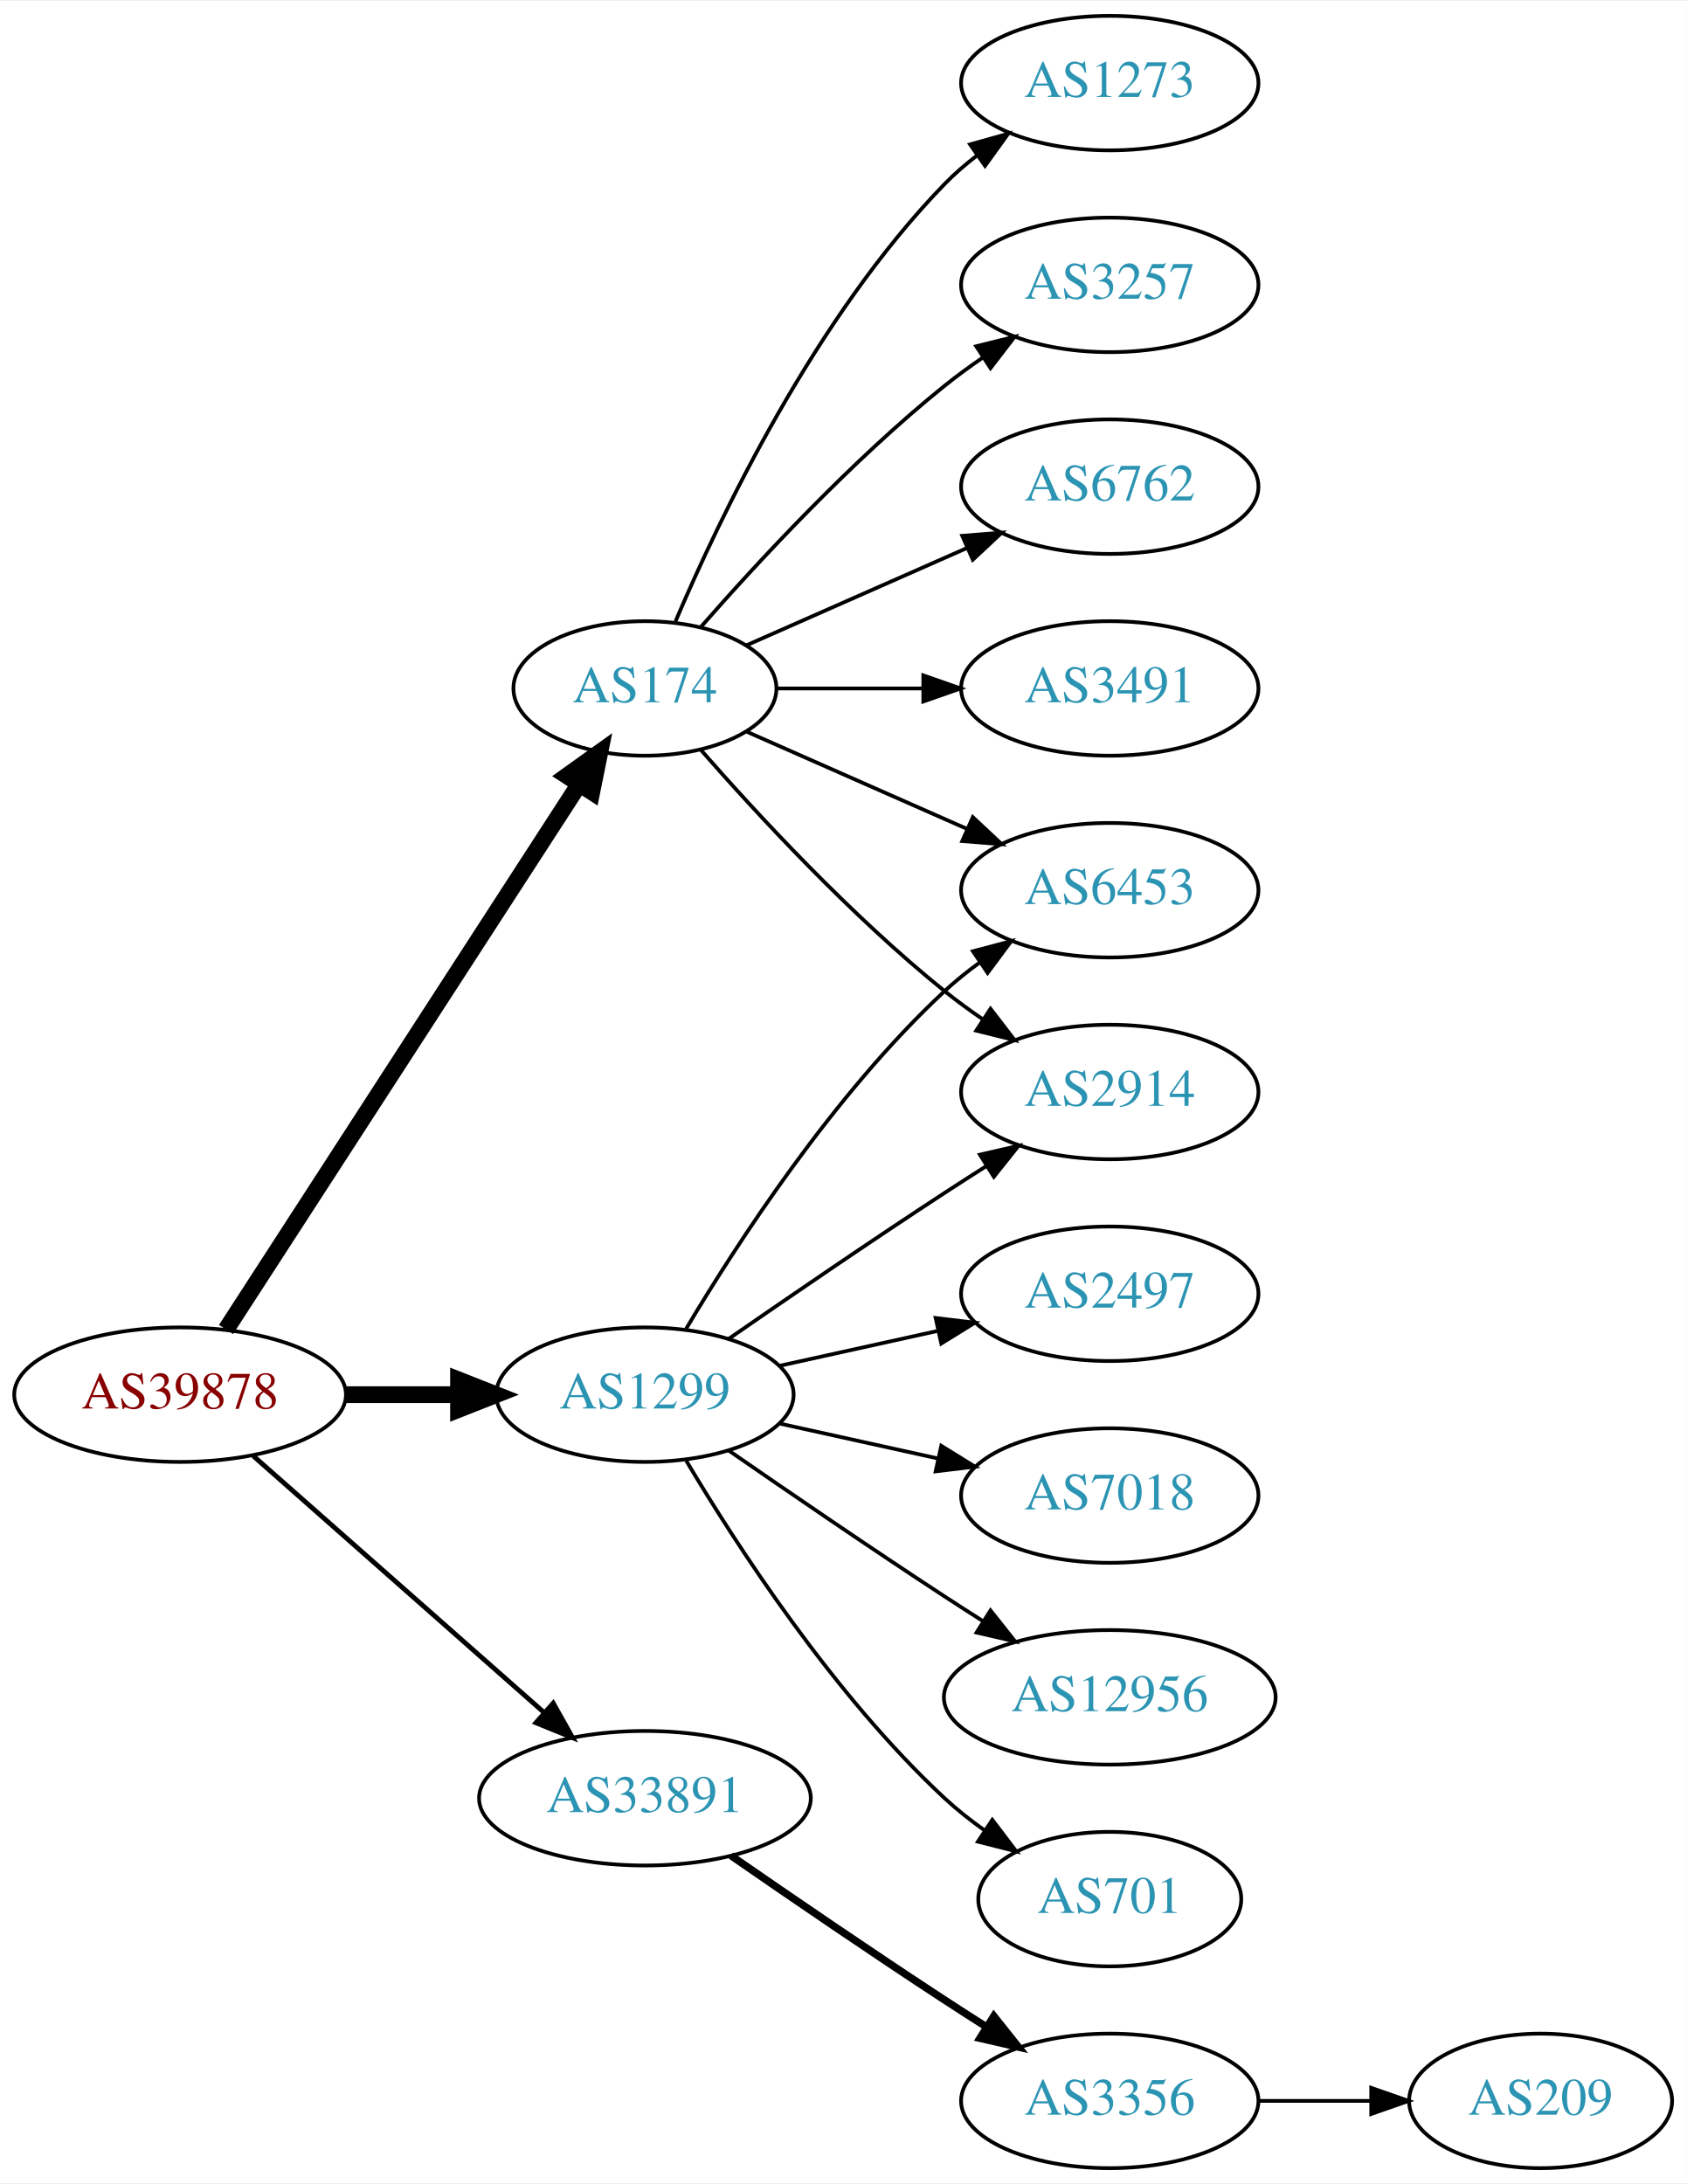
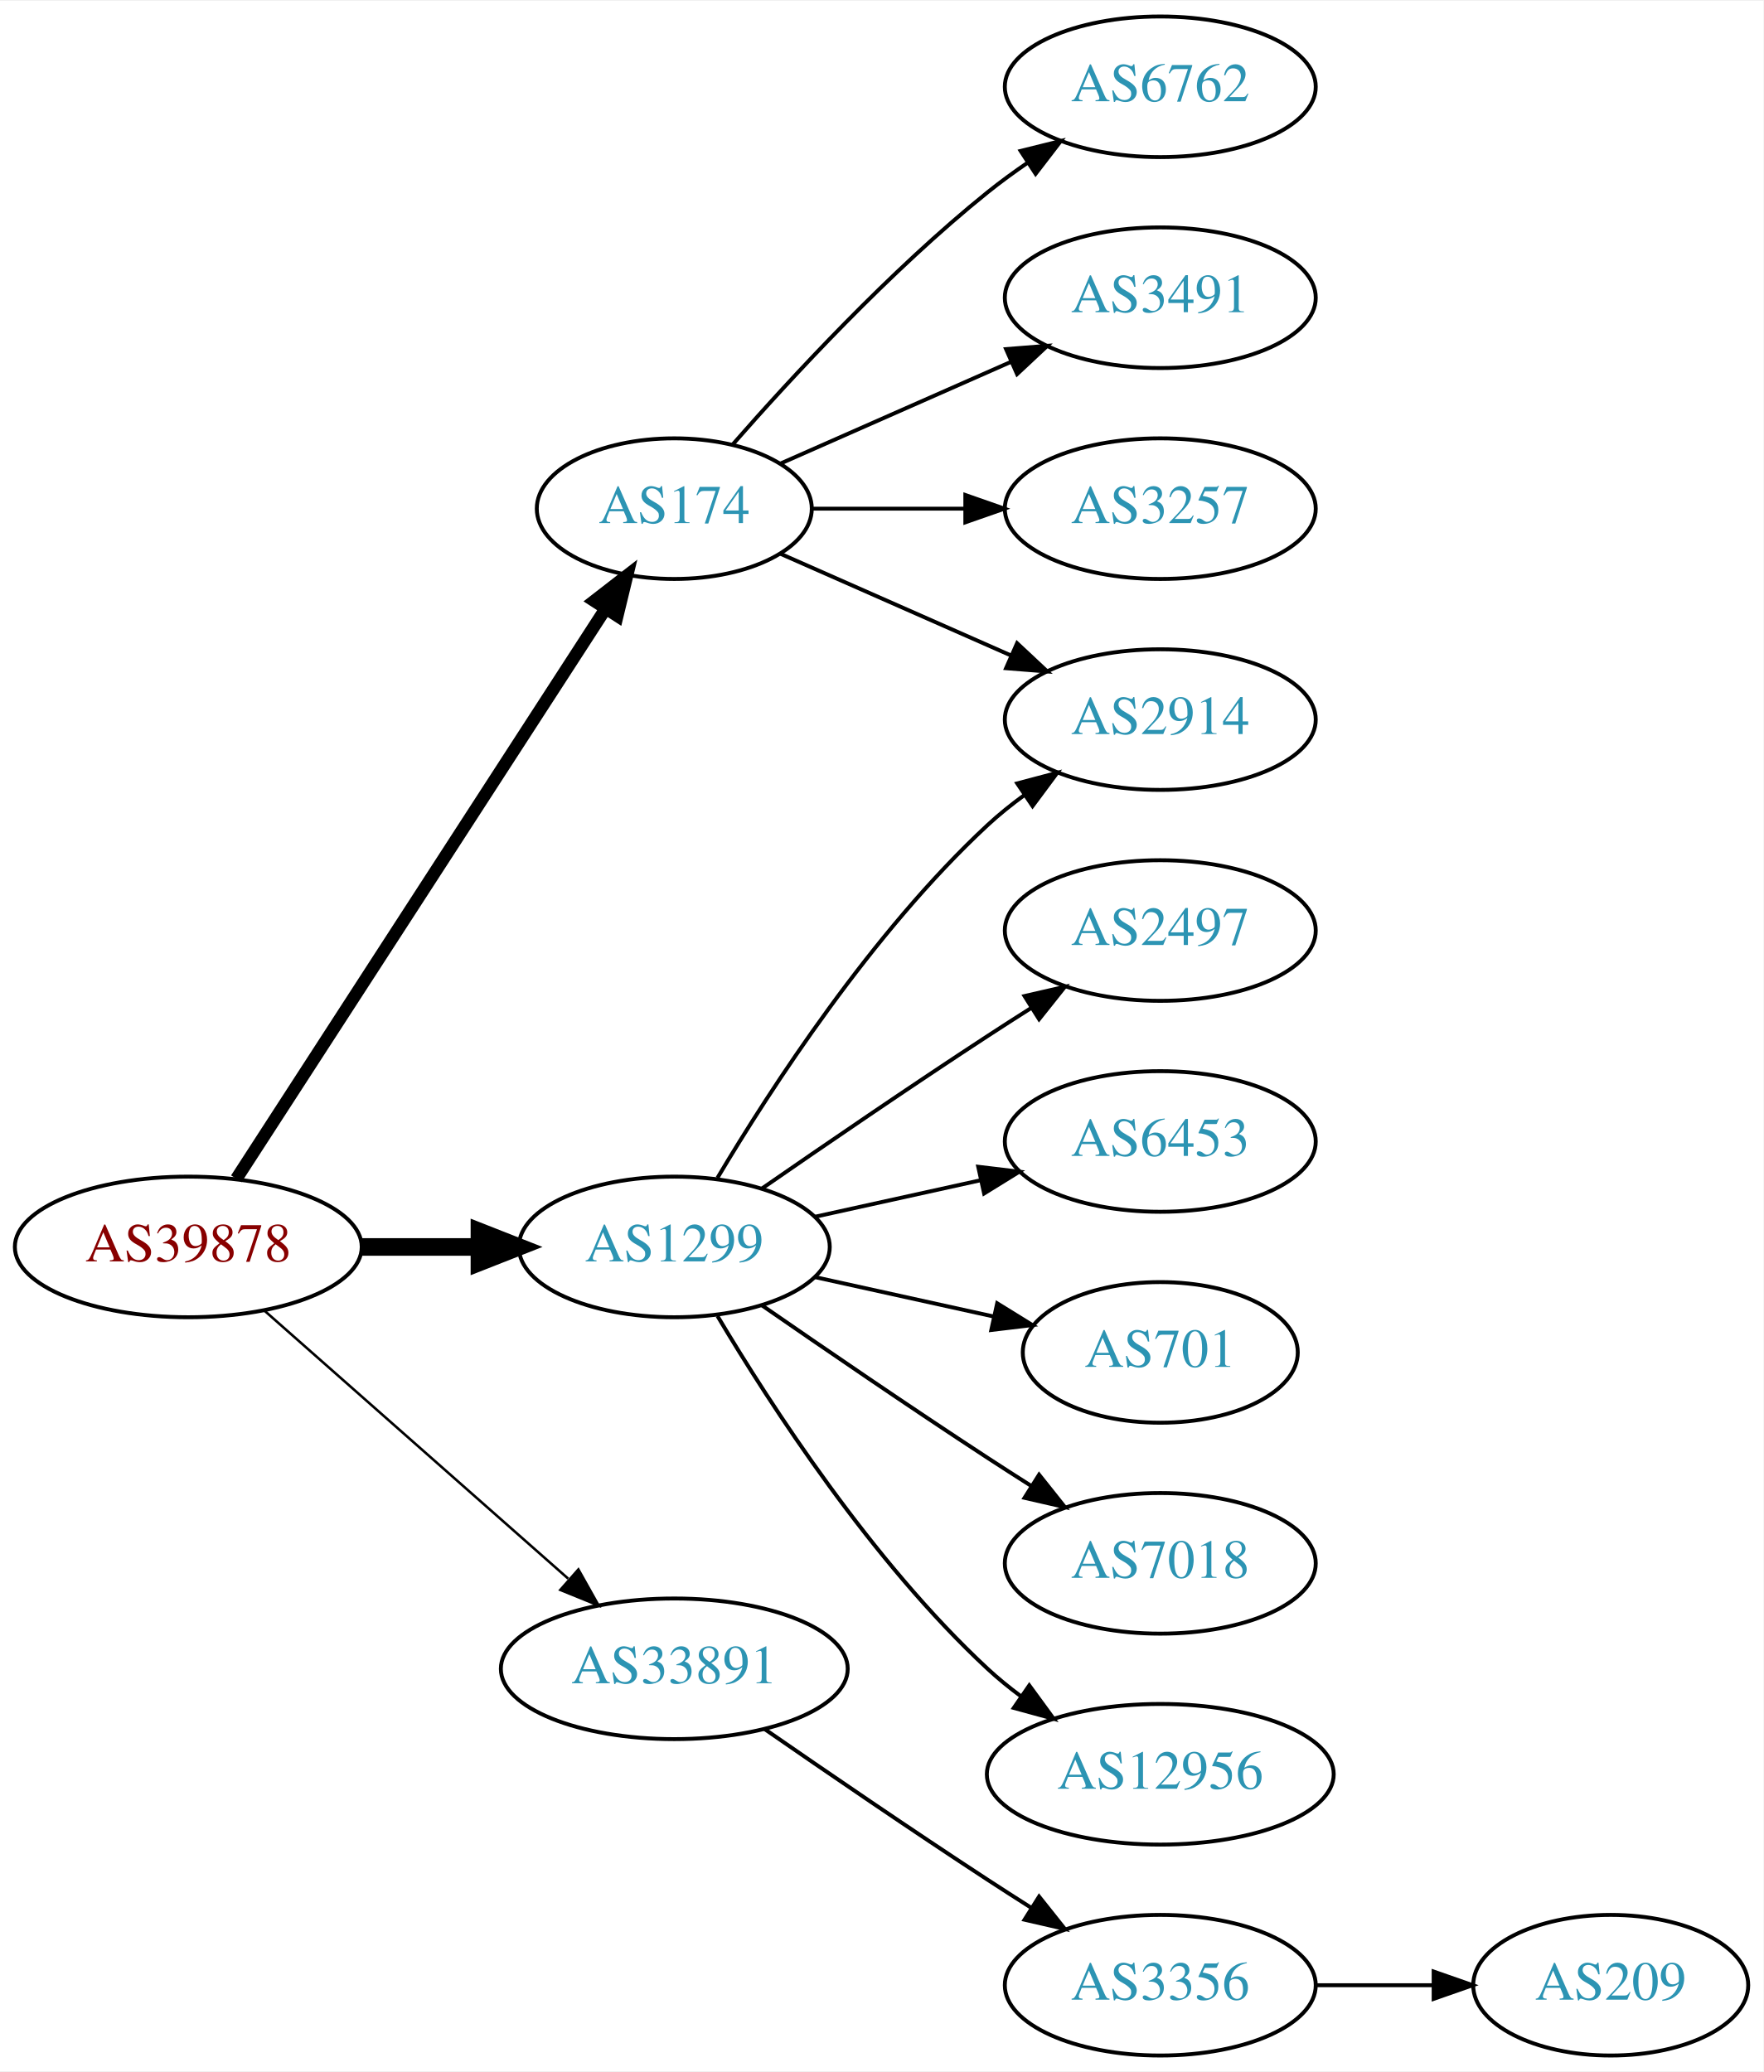
- <svg xmlns="http://www.w3.org/2000/svg" xmlns:xlink="http://www.w3.org/1999/xlink" width="451pt" height="584pt" viewBox="0.00 0.00 451.37 584.00">
-   <g id="graph0" class="graph" transform="scale(1 1) rotate(0) translate(4 580)">
-     <polygon fill="white" stroke="none" points="-4,4 -4,-580 447.37,-580 447.37,4 -4,4" />
+ <svg xmlns="http://www.w3.org/2000/svg" xmlns:xlink="http://www.w3.org/1999/xlink" width="451pt" height="530pt" viewBox="0.00 0.00 451.37 530.00">
+   <g id="graph0" class="graph" transform="scale(1 1) rotate(0) translate(4 526)">
+     <polygon fill="white" stroke="none" points="-4,4 -4,-526 447.37,-526 447.37,4 -4,4" />
    <g id="node1" class="node">
      <g id="a_node1">
        <a xlink:href="/asn/39878" xlink:title="AS39878 ~ Peter Rauter GmbH [AT]">
          <ellipse fill="#ffffff" stroke="black" cx="44.196" cy="-207" rx="44.393" ry="18" />
          <text text-anchor="middle" x="44.196" y="-203.3" font-family="Times,serif" font-size="14.00" fill="#880000">AS39878</text>
        </a>
      </g>
    </g>
    <g id="node2" class="node">
      <g id="a_node2">
        <a xlink:href="/asn/174" xlink:title="AS174 ~ Cogent Communications [US]">
          <ellipse fill="#ffffff" stroke="black" cx="168.588" cy="-396" rx="35.194" ry="18" />
          <text text-anchor="middle" x="168.588" y="-392.3" font-family="Times,serif" font-size="14.00" fill="#2c94b3">AS174</text>
        </a>
      </g>
    </g>
    <g id="edge1" class="edge">
-       <path fill="none" stroke="black" stroke-width="4.5" d="M56.491,-224.442C78.132,-257.859 125.532,-331.057 150.857,-370.163" />
-       <polygon fill="black" stroke="black" stroke-width="4.5" points="147.757,-372.62 156.497,-378.873 154.367,-368.339 147.757,-372.62" />
+       <path fill="none" stroke="black" stroke-width="3.214" d="M56.491,-224.442C78.132,-257.859 125.532,-331.057 150.857,-370.163" />
+       <polygon fill="black" stroke="black" stroke-width="3.214" points="148.124,-372.382 156.497,-378.873 154,-368.577 148.124,-372.382" />
    </g>
    <g id="node3" class="node">
      <g id="a_node3">
        <a xlink:href="/asn/1299" xlink:title="AS1299 ~ Telia Carrier [EU]">
          <ellipse fill="#ffffff" stroke="black" cx="168.588" cy="-207" rx="39.794" ry="18" />
          <text text-anchor="middle" x="168.588" y="-203.3" font-family="Times,serif" font-size="14.00" fill="#2c94b3">AS1299</text>
        </a>
      </g>
    </g>
    <g id="edge2" class="edge">
      <path fill="none" stroke="black" stroke-width="4.5" d="M88.692,-207C98.381,-207 108.717,-207 118.61,-207" />
      <polygon fill="black" stroke="black" stroke-width="4.5" points="118.713,-210.938 128.713,-207 118.713,-203.063 118.713,-210.938" />
    </g>
    <g id="node4" class="node">
      <g id="a_node4">
        <a xlink:href="/asn/33891" xlink:title="AS33891 ~ CORE-BACKBONE GMBH GLOBAL NETWORK [DE]">
          <ellipse fill="#ffffff" stroke="black" cx="168.588" cy="-99" rx="44.393" ry="18" />
          <text text-anchor="middle" x="168.588" y="-95.3" font-family="Times,serif" font-size="14.00" fill="#2c94b3">AS33891</text>
        </a>
      </g>
    </g>
    <g id="edge3" class="edge">
-       <path fill="none" stroke="black" stroke-width="1.286" d="M63.785,-190.597C84.482,-172.333 118.089,-142.678 141.434,-122.079" />
-       <polygon fill="black" stroke="black" stroke-width="1.286" points="144.043,-124.444 149.226,-115.203 139.412,-119.195 144.043,-124.444" />
+       <path fill="none" stroke="black" stroke-width="0.643" d="M63.785,-190.597C84.482,-172.333 118.089,-142.678 141.434,-122.079" />
+       <polygon fill="black" stroke="black" stroke-width="0.643" points="144.043,-124.444 149.226,-115.203 139.412,-119.195 144.043,-124.444" />
    </g>
    <g id="node5" class="node">
      <g id="a_node5">
-         <a xlink:href="/asn/3257" xlink:title="AS3257 ~ GTT [DE]">
+         <a xlink:href="/asn/6762" xlink:title="AS6762 ~ TELECOM ITALIA SPARKLE S.p.A. [IT]">
          <ellipse fill="#ffffff" stroke="black" cx="292.98" cy="-504" rx="39.794" ry="18" />
-           <text text-anchor="middle" x="292.98" y="-500.3" font-family="Times,serif" font-size="14.00" fill="#2c94b3">AS3257</text>
+           <text text-anchor="middle" x="292.98" y="-500.3" font-family="Times,serif" font-size="14.00" fill="#2c94b3">AS6762</text>
        </a>
      </g>
    </g>
    <g id="edge4" class="edge">
      <path fill="none" stroke="black" d="M183.462,-412.345C198.532,-429.559 223.81,-456.901 248.784,-477 252.04,-479.62 255.565,-482.192 259.149,-484.646" />
      <polygon fill="black" stroke="black" points="257.237,-487.577 267.522,-490.121 261.068,-481.719 257.237,-487.577" />
    </g>
    <g id="node6" class="node">
      <g id="a_node6">
-         <a xlink:href="/asn/6762" xlink:title="AS6762 ~ TELECOM ITALIA SPARKLE S.p.A. [IT]">
+         <a xlink:href="/asn/3491" xlink:title="AS3491 ~ PCCW Global, Inc. [US]">
          <ellipse fill="#ffffff" stroke="black" cx="292.98" cy="-450" rx="39.794" ry="18" />
-           <text text-anchor="middle" x="292.98" y="-446.3" font-family="Times,serif" font-size="14.00" fill="#2c94b3">AS6762</text>
+           <text text-anchor="middle" x="292.98" y="-446.3" font-family="Times,serif" font-size="14.00" fill="#2c94b3">AS3491</text>
        </a>
      </g>
    </g>
    <g id="edge5" class="edge">
      <path fill="none" stroke="black" d="M195.844,-407.584C213.03,-415.167 235.743,-425.188 254.777,-433.586" />
      <polygon fill="black" stroke="black" points="253.503,-436.849 264.065,-437.684 256.329,-430.445 253.503,-436.849" />
    </g>
    <g id="node7" class="node">
      <g id="a_node7">
-         <a xlink:href="/asn/3491" xlink:title="AS3491 ~ PCCW Global, Inc. [US]">
-           <ellipse fill="#ffffff" stroke="black" cx="292.98" cy="-396" rx="39.794" ry="18" />
-           <text text-anchor="middle" x="292.98" y="-392.3" font-family="Times,serif" font-size="14.00" fill="#2c94b3">AS3491</text>
+         <a xlink:href="/asn/2914" xlink:title="AS2914 ~ NTT America, Inc. [US]">
+           <ellipse fill="#ffffff" stroke="black" cx="292.98" cy="-342" rx="39.794" ry="18" />
+           <text text-anchor="middle" x="292.98" y="-338.3" font-family="Times,serif" font-size="14.00" fill="#2c94b3">AS2914</text>
        </a>
      </g>
    </g>
    <g id="edge6" class="edge">
-       <path fill="none" stroke="black" d="M204.007,-396C216.058,-396 229.834,-396 242.852,-396" />
-       <polygon fill="black" stroke="black" points="243.081,-399.5 253.081,-396 243.081,-392.5 243.081,-399.5" />
+       <path fill="none" stroke="black" d="M195.844,-384.416C213.03,-376.833 235.743,-366.812 254.777,-358.414" />
+       <polygon fill="black" stroke="black" points="256.329,-361.555 264.065,-354.316 253.503,-355.151 256.329,-361.555" />
    </g>
    <g id="node8" class="node">
      <g id="a_node8">
-         <a xlink:href="/asn/1273" xlink:title="AS1273 ~ Vodafone Group PLC [EU]">
-           <ellipse fill="#ffffff" stroke="black" cx="292.98" cy="-558" rx="39.794" ry="18" />
-           <text text-anchor="middle" x="292.98" y="-554.3" font-family="Times,serif" font-size="14.00" fill="#2c94b3">AS1273</text>
+         <a xlink:href="/asn/3257" xlink:title="AS3257 ~ GTT [DE]">
+           <ellipse fill="#ffffff" stroke="black" cx="292.98" cy="-396" rx="39.794" ry="18" />
+           <text text-anchor="middle" x="292.98" y="-392.3" font-family="Times,serif" font-size="14.00" fill="#2c94b3">AS3257</text>
        </a>
      </g>
    </g>
    <g id="edge7" class="edge">
-       <path fill="none" stroke="black" d="M176.779,-413.975C188.546,-441.682 214.12,-495.348 248.784,-531 251.404,-533.695 254.345,-536.239 257.428,-538.608" />
-       <polygon fill="black" stroke="black" points="255.594,-541.597 265.796,-544.455 259.603,-535.859 255.594,-541.597" />
+       <path fill="none" stroke="black" d="M204.007,-396C216.058,-396 229.834,-396 242.852,-396" />
+       <polygon fill="black" stroke="black" points="243.081,-399.5 253.081,-396 243.081,-392.5 243.081,-399.5" />
+     </g>
+     <g id="edge10" class="edge">
+       <path fill="none" stroke="black" d="M179.634,-224.671C193.205,-247.472 219.137,-287.472 248.784,-315 251.691,-317.699 254.904,-320.28 258.228,-322.703" />
+       <polygon fill="black" stroke="black" points="256.363,-325.667 266.606,-328.375 260.287,-319.87 256.363,-325.667" />
    </g>
    <g id="node9" class="node">
      <g id="a_node9">
-         <a xlink:href="/asn/2914" xlink:title="AS2914 ~ NTT America, Inc. [US]">
+         <a xlink:href="/asn/2497" xlink:title="AS2497 ~ Internet Initiative Japan Inc. [JP]">
          <ellipse fill="#ffffff" stroke="black" cx="292.98" cy="-288" rx="39.794" ry="18" />
-           <text text-anchor="middle" x="292.98" y="-284.3" font-family="Times,serif" font-size="14.00" fill="#2c94b3">AS2914</text>
+           <text text-anchor="middle" x="292.98" y="-284.3" font-family="Times,serif" font-size="14.00" fill="#2c94b3">AS2497</text>
        </a>
      </g>
    </g>
    <g id="edge8" class="edge">
-       <path fill="none" stroke="black" d="M183.462,-379.655C198.532,-362.441 223.81,-335.099 248.784,-315 252.04,-312.38 255.565,-309.808 259.149,-307.354" />
-       <polygon fill="black" stroke="black" points="261.068,-310.281 267.522,-301.879 257.237,-304.423 261.068,-310.281" />
+       <path fill="none" stroke="black" d="M190.945,-221.901C206.796,-232.877 228.999,-248.079 248.784,-261 252.366,-263.339 256.137,-265.759 259.897,-268.144" />
+       <polygon fill="black" stroke="black" points="258.23,-271.231 268.558,-273.596 261.959,-265.307 258.23,-271.231" />
    </g>
    <g id="node10" class="node">
      <g id="a_node10">
        <a xlink:href="/asn/6453" xlink:title="AS6453 ~ TATA COMMUNICATIONS (AMERICA) INC [US]">
-           <ellipse fill="#ffffff" stroke="black" cx="292.98" cy="-342" rx="39.794" ry="18" />
-           <text text-anchor="middle" x="292.98" y="-338.3" font-family="Times,serif" font-size="14.00" fill="#2c94b3">AS6453</text>
+           <ellipse fill="#ffffff" stroke="black" cx="292.98" cy="-234" rx="39.794" ry="18" />
+           <text text-anchor="middle" x="292.98" y="-230.3" font-family="Times,serif" font-size="14.00" fill="#2c94b3">AS6453</text>
        </a>
      </g>
    </g>
    <g id="edge9" class="edge">
-       <path fill="none" stroke="black" d="M195.844,-384.416C213.03,-376.833 235.743,-366.812 254.777,-358.414" />
-       <polygon fill="black" stroke="black" points="256.329,-361.555 264.065,-354.316 253.503,-355.151 256.329,-361.555" />
-     </g>
-     <g id="edge12" class="edge">
-       <path fill="none" stroke="black" d="M190.945,-221.901C206.796,-232.877 228.999,-248.079 248.784,-261 252.366,-263.339 256.137,-265.759 259.897,-268.144" />
-       <polygon fill="black" stroke="black" points="258.23,-271.231 268.558,-273.596 261.959,-265.307 258.23,-271.231" />
-     </g>
-     <g id="edge13" class="edge">
-       <path fill="none" stroke="black" d="M179.634,-224.671C193.205,-247.472 219.137,-287.472 248.784,-315 251.691,-317.699 254.904,-320.28 258.228,-322.703" />
-       <polygon fill="black" stroke="black" points="256.363,-325.667 266.606,-328.375 260.287,-319.87 256.363,-325.667" />
+       <path fill="none" stroke="black" d="M204.661,-214.737C217.848,-217.646 233.028,-220.995 246.994,-224.076" />
+       <polygon fill="black" stroke="black" points="246.383,-227.525 256.903,-226.262 247.891,-220.69 246.383,-227.525" />
    </g>
    <g id="node11" class="node">
      <g id="a_node11">
-         <a xlink:href="/asn/7018" xlink:title="AS7018 ~ AT&amp;T Services, Inc. [US]">
-           <ellipse fill="#ffffff" stroke="black" cx="292.98" cy="-180" rx="39.794" ry="18" />
-           <text text-anchor="middle" x="292.98" y="-176.3" font-family="Times,serif" font-size="14.00" fill="#2c94b3">AS7018</text>
-         </a>
-       </g>
-     </g>
-     <g id="edge10" class="edge">
-       <path fill="none" stroke="black" d="M204.661,-199.263C217.848,-196.354 233.028,-193.005 246.994,-189.924" />
-       <polygon fill="black" stroke="black" points="247.891,-193.31 256.903,-187.738 246.383,-186.475 247.891,-193.31" />
-     </g>
-     <g id="node12" class="node">
-       <g id="a_node12">
-         <a xlink:href="/asn/12956" xlink:title="AS12956 ~ TELXIUS [ES]">
-           <ellipse fill="#ffffff" stroke="black" cx="292.98" cy="-126" rx="44.393" ry="18" />
-           <text text-anchor="middle" x="292.98" y="-122.3" font-family="Times,serif" font-size="14.00" fill="#2c94b3">AS12956</text>
+         <a xlink:href="/asn/701" xlink:title="AS701 ~ UUNET [US]">
+           <ellipse fill="#ffffff" stroke="black" cx="292.98" cy="-180" rx="35.194" ry="18" />
+           <text text-anchor="middle" x="292.98" y="-176.3" font-family="Times,serif" font-size="14.00" fill="#2c94b3">AS701</text>
        </a>
      </g>
    </g>
    <g id="edge11" class="edge">
-       <path fill="none" stroke="black" d="M190.945,-192.099C206.796,-181.123 228.999,-165.921 248.784,-153 252.105,-150.831 255.587,-148.594 259.074,-146.379" />
-       <polygon fill="black" stroke="black" points="261.063,-149.262 267.656,-140.968 257.33,-143.34 261.063,-149.262" />
+       <path fill="none" stroke="black" d="M204.661,-199.263C218.894,-196.123 235.449,-192.471 250.293,-189.196" />
+       <polygon fill="black" stroke="black" points="251.236,-192.572 260.247,-187 249.728,-185.737 251.236,-192.572" />
+     </g>
+     <g id="node12" class="node">
+       <g id="a_node12">
+         <a xlink:href="/asn/7018" xlink:title="AS7018 ~ AT&amp;T Services, Inc. [US]">
+           <ellipse fill="#ffffff" stroke="black" cx="292.98" cy="-126" rx="39.794" ry="18" />
+           <text text-anchor="middle" x="292.98" y="-122.3" font-family="Times,serif" font-size="14.00" fill="#2c94b3">AS7018</text>
+         </a>
+       </g>
+     </g>
+     <g id="edge12" class="edge">
+       <path fill="none" stroke="black" d="M190.945,-192.099C206.796,-181.123 228.999,-165.921 248.784,-153 252.366,-150.661 256.137,-148.241 259.897,-145.856" />
+       <polygon fill="black" stroke="black" points="261.959,-148.693 268.558,-140.404 258.23,-142.769 261.959,-148.693" />
    </g>
    <g id="node13" class="node">
      <g id="a_node13">
-         <a xlink:href="/asn/701" xlink:title="AS701 ~ UUNET [US]">
-           <ellipse fill="#ffffff" stroke="black" cx="292.98" cy="-72" rx="35.194" ry="18" />
-           <text text-anchor="middle" x="292.98" y="-68.3" font-family="Times,serif" font-size="14.00" fill="#2c94b3">AS701</text>
+         <a xlink:href="/asn/12956" xlink:title="AS12956 ~ TELXIUS [ES]">
+           <ellipse fill="#ffffff" stroke="black" cx="292.98" cy="-72" rx="44.393" ry="18" />
+           <text text-anchor="middle" x="292.98" y="-68.3" font-family="Times,serif" font-size="14.00" fill="#2c94b3">AS12956</text>
        </a>
      </g>
    </g>
-     <g id="edge14" class="edge">
-       <path fill="none" stroke="black" d="M179.634,-189.329C193.205,-166.528 219.137,-126.528 248.784,-99 252.081,-95.939 255.774,-93.028 259.575,-90.328" />
-       <polygon fill="black" stroke="black" points="261.549,-93.219 267.956,-84.78 257.686,-87.381 261.549,-93.219" />
+     <g id="edge13" class="edge">
+       <path fill="none" stroke="black" d="M179.634,-189.329C193.205,-166.528 219.137,-126.528 248.784,-99 251.391,-96.58 254.244,-94.254 257.203,-92.052" />
+       <polygon fill="black" stroke="black" points="259.451,-94.754 265.703,-86.2 255.481,-88.988 259.451,-94.754" />
    </g>
    <g id="node14" class="node">
      <g id="a_node14">
-         <a xlink:href="/asn/2497" xlink:title="AS2497 ~ Internet Initiative Japan Inc. [JP]">
-           <ellipse fill="#ffffff" stroke="black" cx="292.98" cy="-234" rx="39.794" ry="18" />
-           <text text-anchor="middle" x="292.98" y="-230.3" font-family="Times,serif" font-size="14.00" fill="#2c94b3">AS2497</text>
-         </a>
-       </g>
-     </g>
-     <g id="edge15" class="edge">
-       <path fill="none" stroke="black" d="M204.661,-214.737C217.848,-217.646 233.028,-220.995 246.994,-224.076" />
-       <polygon fill="black" stroke="black" points="246.383,-227.525 256.903,-226.262 247.891,-220.69 246.383,-227.525" />
-     </g>
-     <g id="node15" class="node">
-       <g id="a_node15">
        <a xlink:href="/asn/3356" xlink:title="AS3356 ~ Level 3 Parent, LLC [US]">
          <ellipse fill="#ffffff" stroke="black" cx="292.98" cy="-18" rx="39.794" ry="18" />
          <text text-anchor="middle" x="292.98" y="-14.3" font-family="Times,serif" font-size="14.00" fill="#2c94b3">AS3356</text>
        </a>
      </g>
    </g>
-     <g id="edge16" class="edge">
-       <path fill="none" stroke="black" stroke-width="2" d="M191.619,-83.633C207.421,-72.695 229.278,-57.739 248.784,-45 252.366,-42.661 256.137,-40.241 259.897,-37.856" />
-       <polygon fill="black" stroke="black" stroke-width="2" points="261.959,-40.693 268.558,-32.404 258.23,-34.769 261.959,-40.693" />
+     <g id="edge14" class="edge">
+       <path fill="none" stroke="black" d="M191.619,-83.633C207.421,-72.695 229.278,-57.739 248.784,-45 252.366,-42.661 256.137,-40.241 259.897,-37.856" />
+       <polygon fill="black" stroke="black" points="261.959,-40.693 268.558,-32.404 258.23,-34.769 261.959,-40.693" />
    </g>
-     <g id="node16" class="node">
-       <g id="a_node16">
+     <g id="node15" class="node">
+       <g id="a_node15">
        <a xlink:href="/asn/209" xlink:title="AS209 ~ CenturyLink Communications, LLC [US]">
          <ellipse fill="#ffffff" stroke="black" cx="408.273" cy="-18" rx="35.194" ry="18" />
          <text text-anchor="middle" x="408.273" y="-14.3" font-family="Times,serif" font-size="14.00" fill="#2c94b3">AS209</text>
        </a>
      </g>
    </g>
-     <g id="edge17" class="edge">
+     <g id="edge15" class="edge">
      <path fill="none" stroke="black" d="M332.653,-18C342.358,-18 352.849,-18 362.812,-18" />
      <polygon fill="black" stroke="black" points="362.948,-21.5 372.948,-18 362.948,-14.5 362.948,-21.5" />
    </g>
  </g>
</svg>
